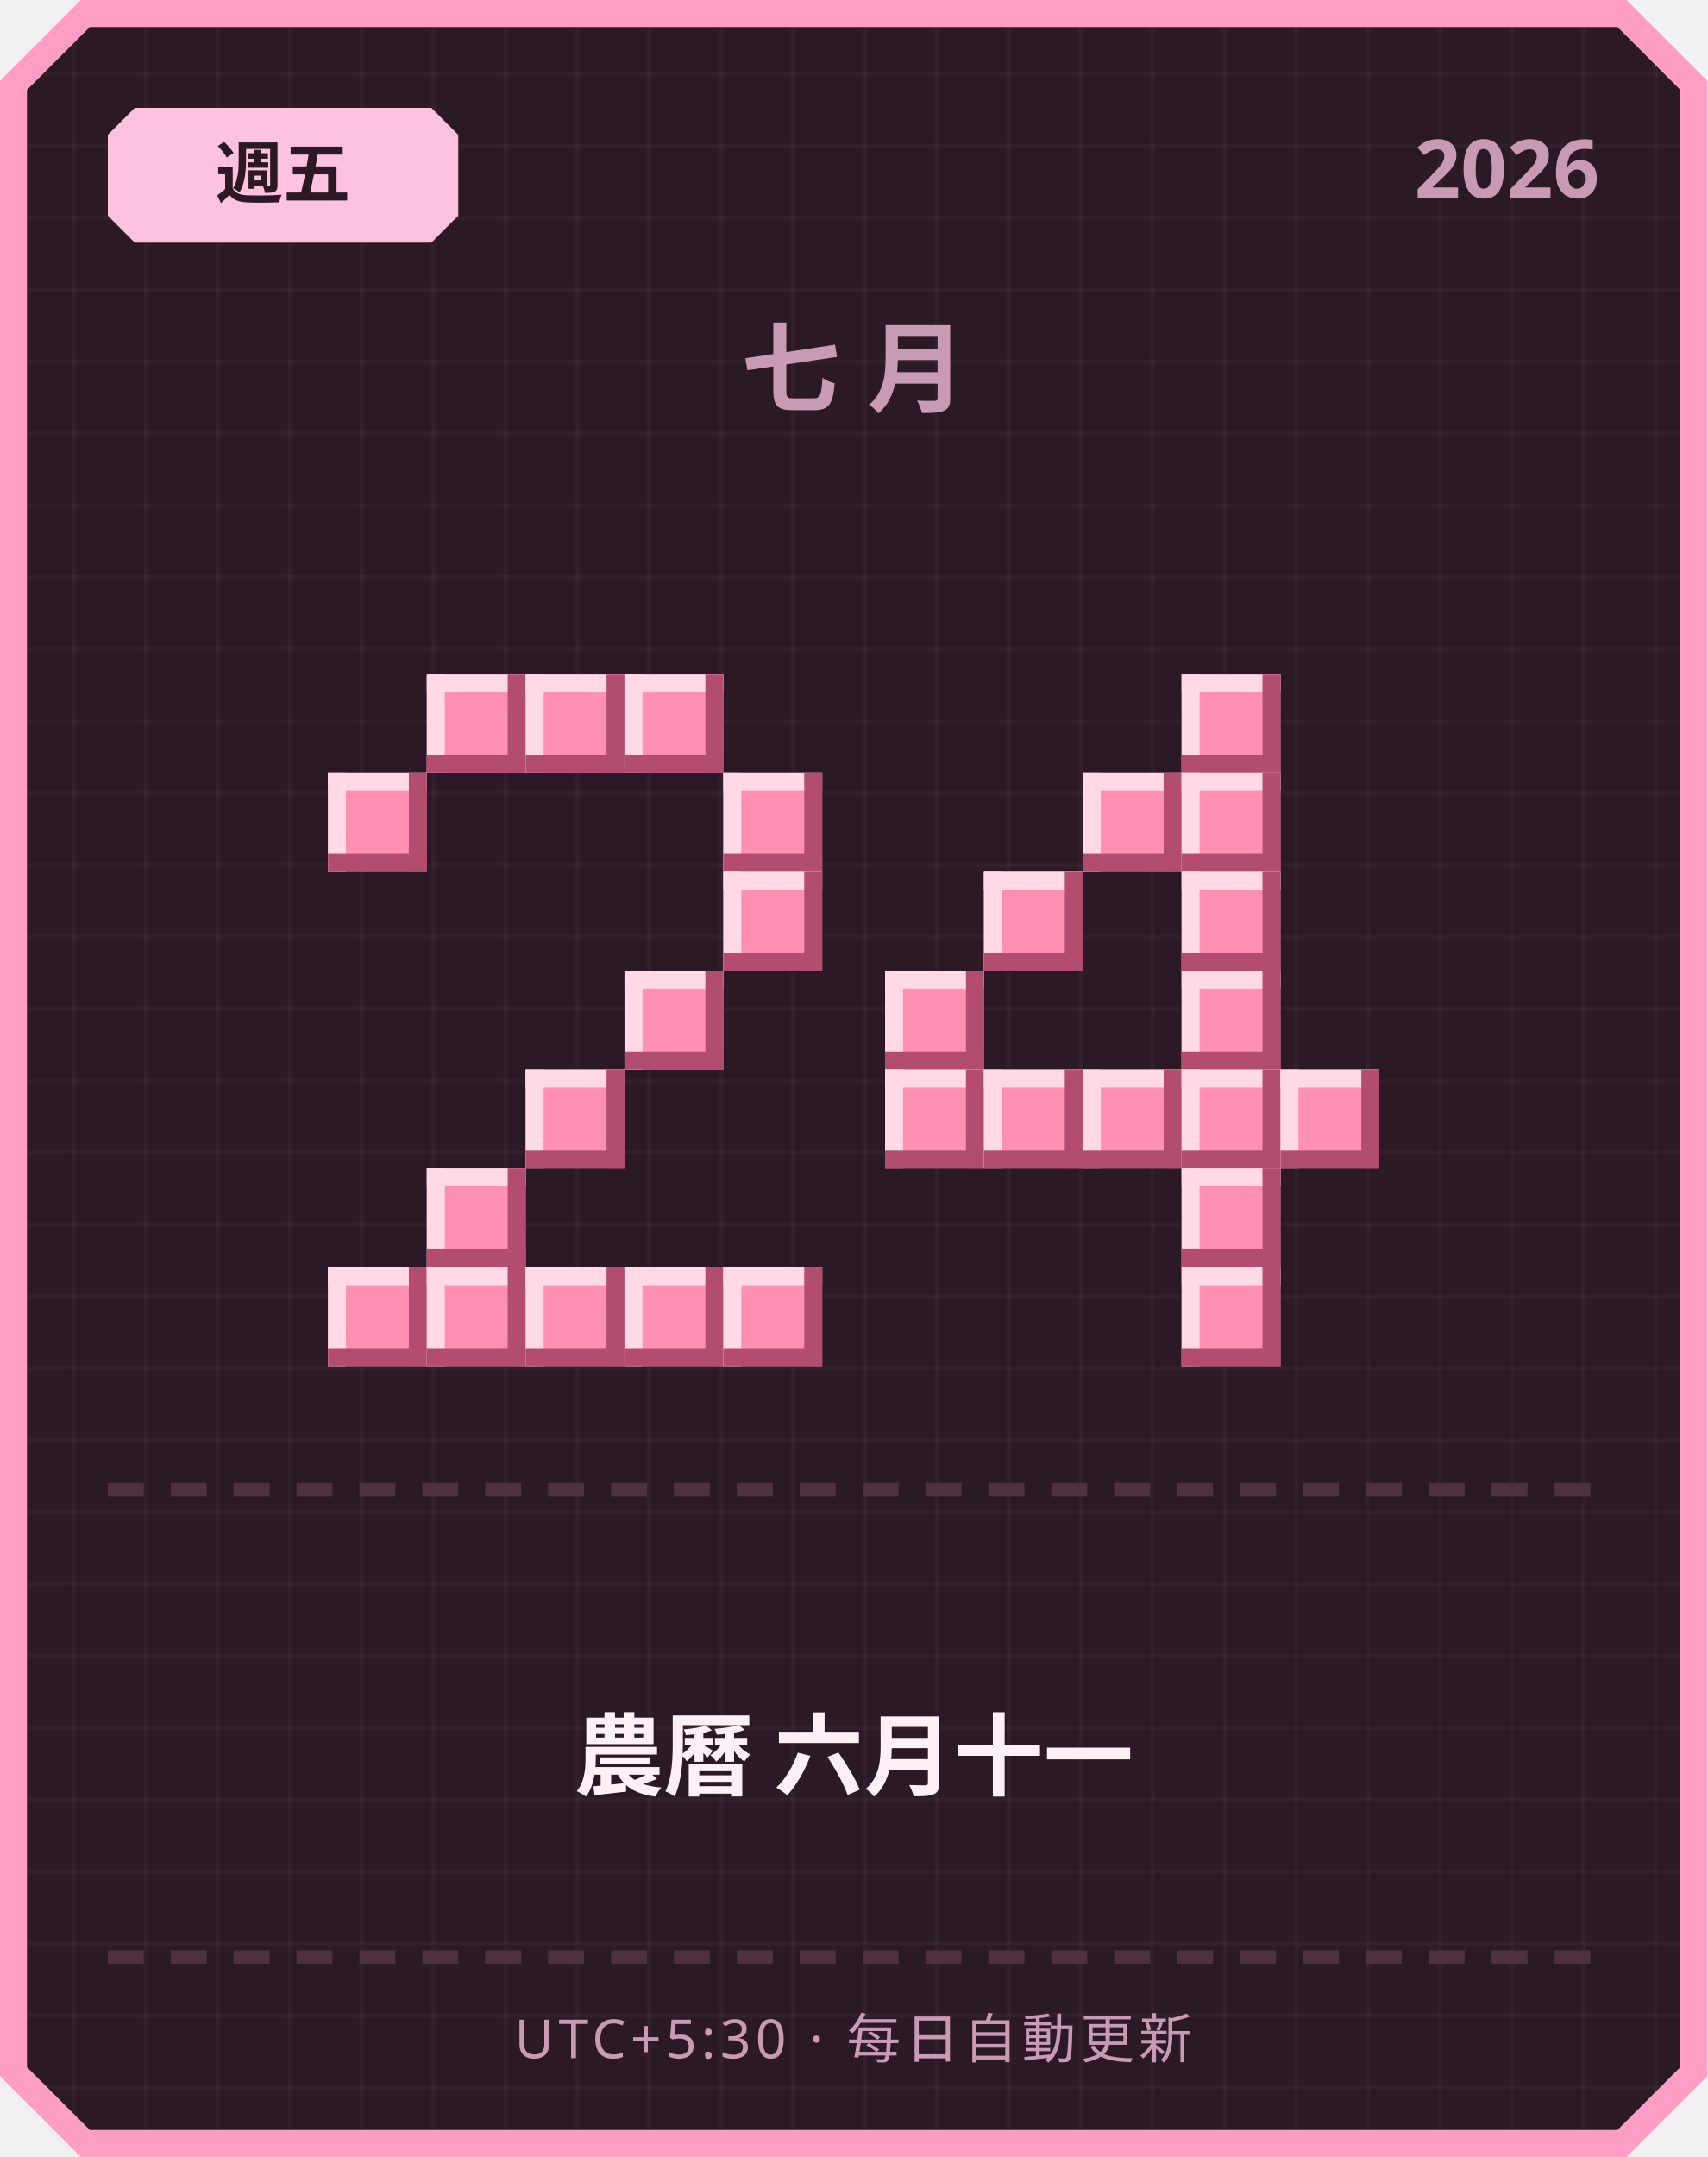
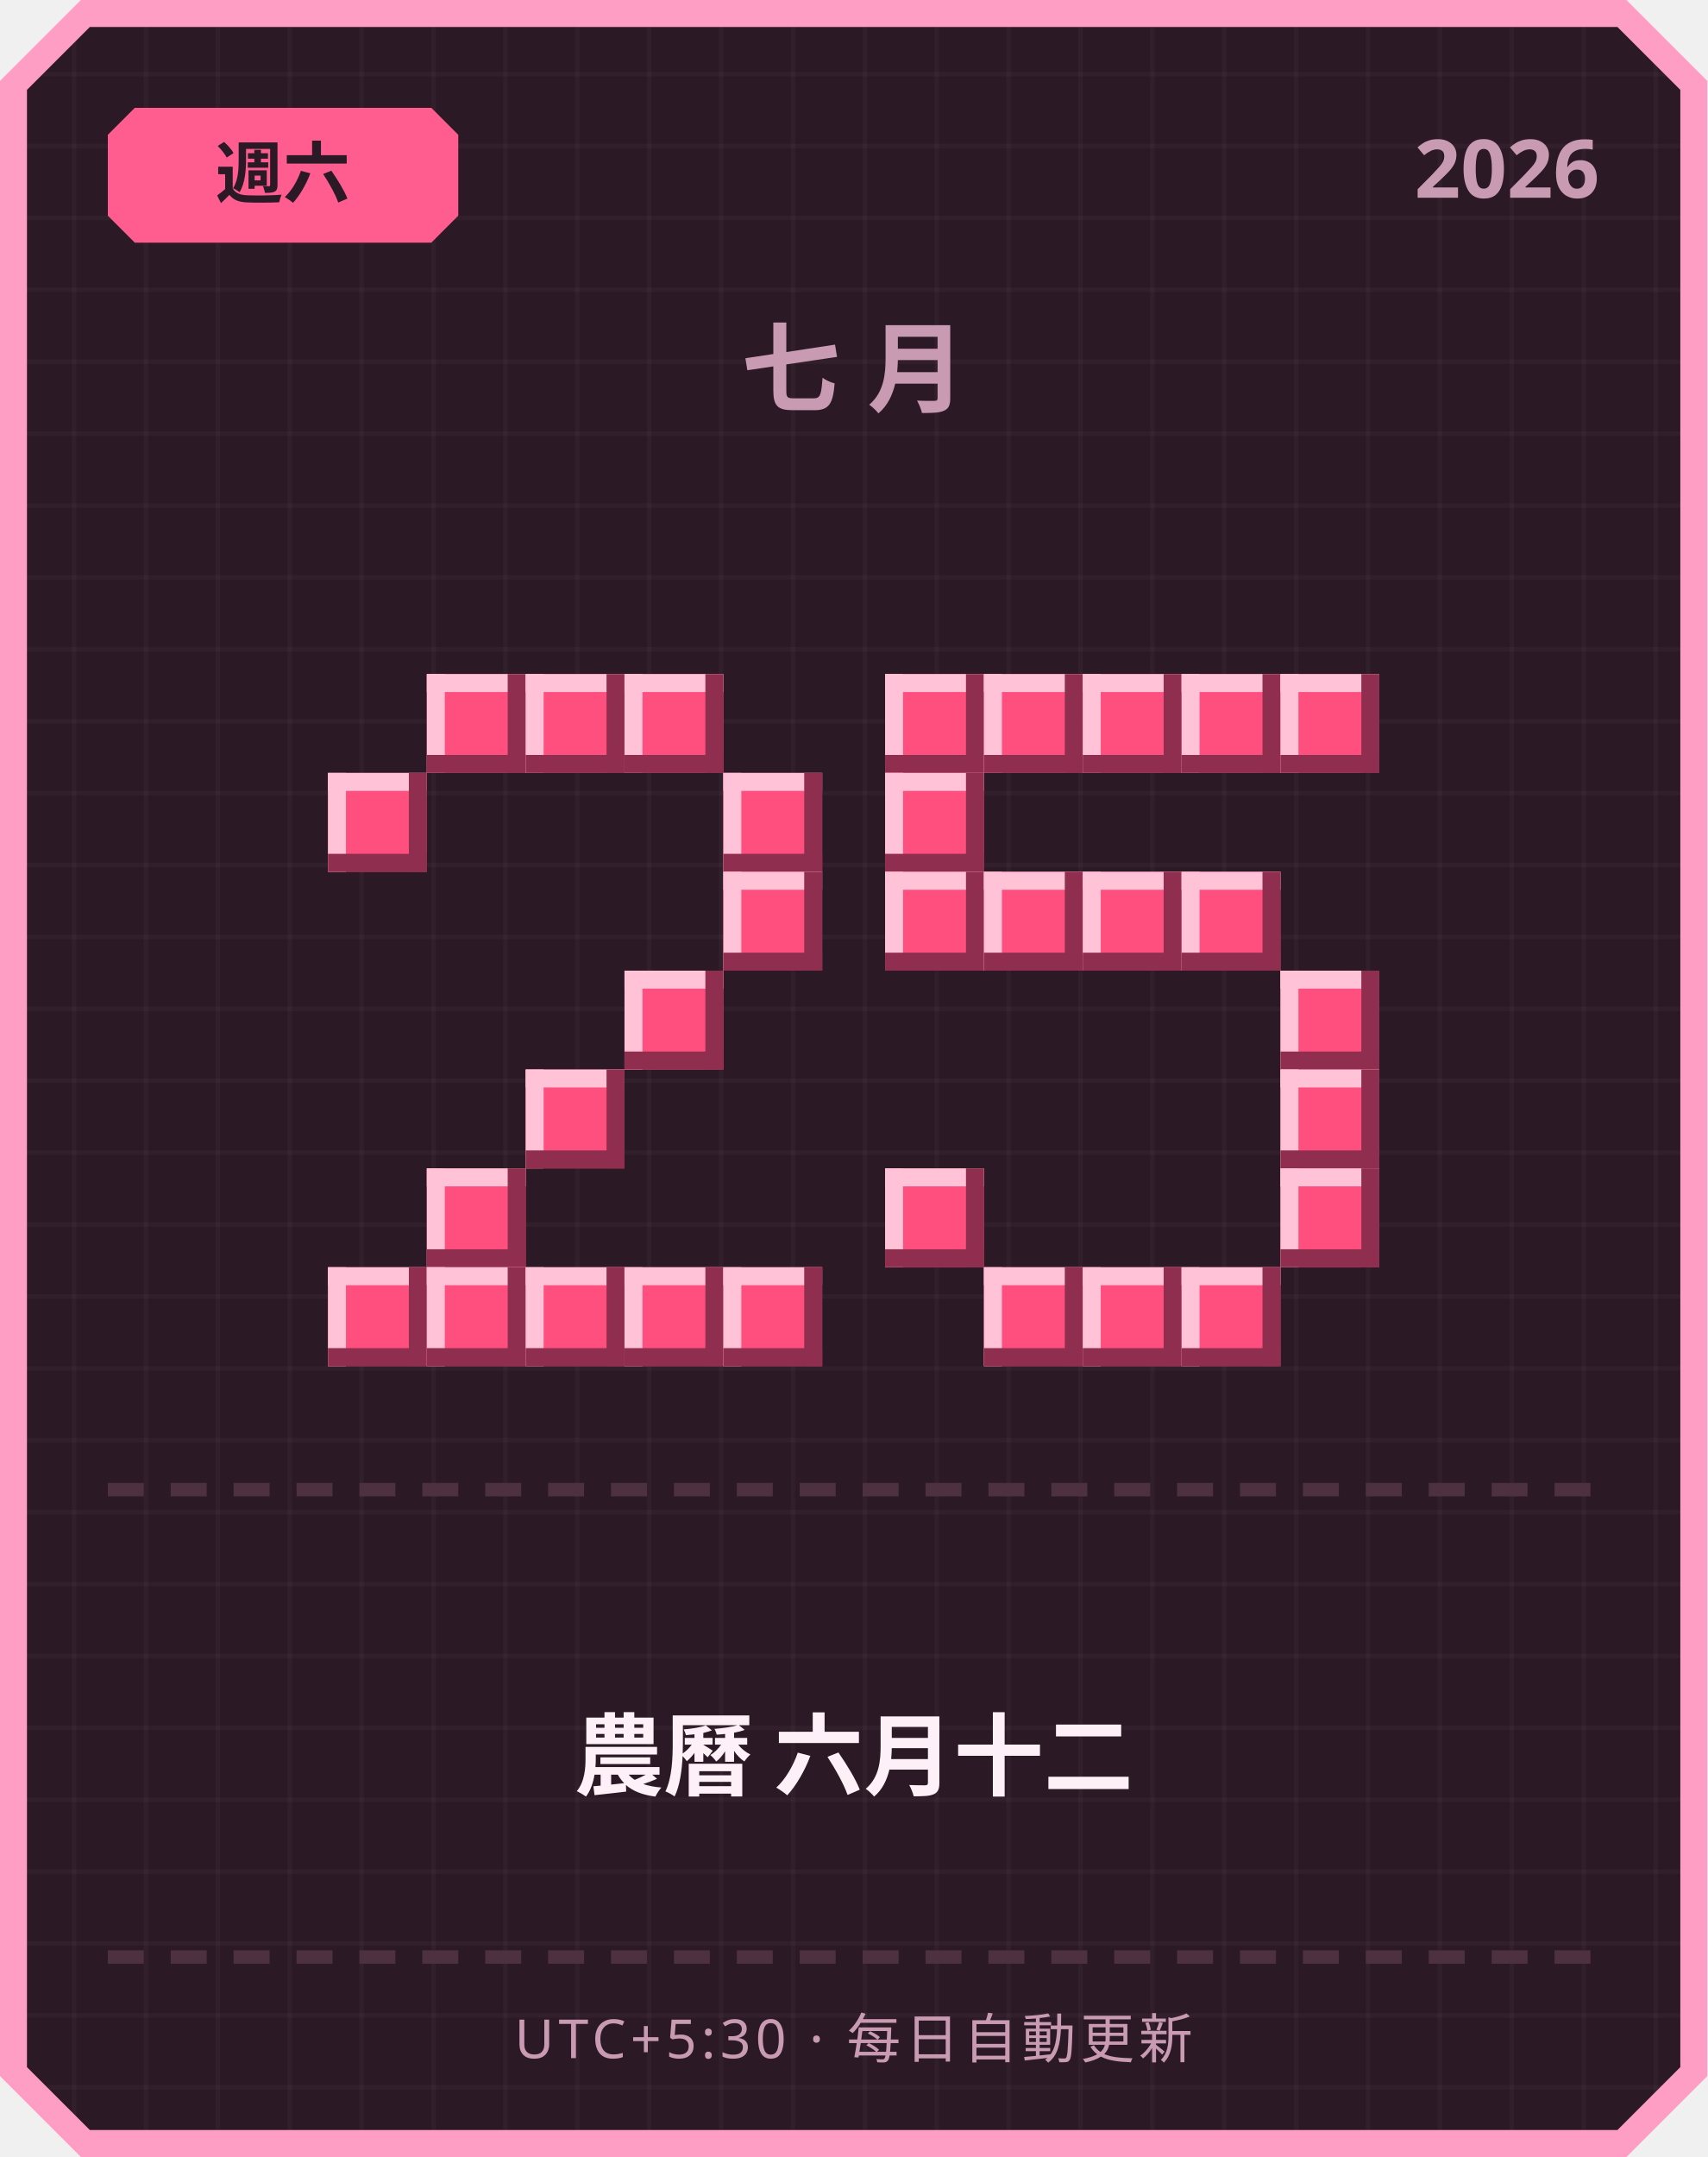
<svg xmlns="http://www.w3.org/2000/svg" width="380" height="480" viewBox="0 0 380 480">
  <defs>
    <pattern id="grid" width="16" height="16" patternUnits="userSpaceOnUse">
      <rect width="16" height="16" fill="#2b1a26" />
      <rect width="1" height="16" fill="#ffffff" opacity="0.03" />
      <rect width="16" height="1" fill="#ffffff" opacity="0.03" />
    </pattern>
  </defs>
  <path d="M 18,0 L 362,0 L 380,18 L 380,462 L 362,480 L 18,480 L 0,462 L 0,18 Z" fill="#ff9ec4" />
  <path d="M 20,6 L 360,6 L 374,20 L 374,460 L 360,474 L 20,474 L 6,460 L 6,20 Z" fill="url(#grid)" />
-   <path d="M 30,24 L 96,24 L 102,30 L 102,48 L 96,54 L 30,54 L 24,48 L 24,30 Z" fill="#ffc2de" />
-   <text x="63" y="44" text-anchor="middle" font-family="'Segoe UI', sans-serif" font-size="15" font-weight="700" fill="#2b1a26">週五</text>
+   <path d="M 30,24 L 96,24 L 102,30 L 102,48 L 96,54 L 30,54 L 24,48 L 24,30 Z" fill="#ff5d8f" />
+   <text x="63" y="44" text-anchor="middle" font-family="'Segoe UI', sans-serif" font-size="15" font-weight="700" fill="#2b1a26">週六</text>
  <text x="356" y="44" text-anchor="end" font-family="'Segoe UI', sans-serif" font-size="18" font-weight="700" fill="#c99bb3">2026</text>
  <text x="190" y="90" text-anchor="middle" font-family="'Segoe UI', sans-serif" font-size="22" font-weight="700" letter-spacing="6" fill="#c99bb3">七月</text>
-   <rect x="95" y="150" width="22" height="22" fill="#ff8fb3" />
-   <rect x="95" y="150" width="22" height="4" fill="#ffd9e6" />
-   <rect x="95" y="150" width="4" height="22" fill="#ffd9e6" />
-   <rect x="95" y="168" width="22" height="4" fill="#b34d70" />
-   <rect x="113" y="150" width="4" height="22" fill="#b34d70" />
-   <rect x="117" y="150" width="22" height="22" fill="#ff8fb3" />
-   <rect x="117" y="150" width="22" height="4" fill="#ffd9e6" />
-   <rect x="117" y="150" width="4" height="22" fill="#ffd9e6" />
-   <rect x="117" y="168" width="22" height="4" fill="#b34d70" />
-   <rect x="135" y="150" width="4" height="22" fill="#b34d70" />
-   <rect x="139" y="150" width="22" height="22" fill="#ff8fb3" />
-   <rect x="139" y="150" width="22" height="4" fill="#ffd9e6" />
-   <rect x="139" y="150" width="4" height="22" fill="#ffd9e6" />
-   <rect x="139" y="168" width="22" height="4" fill="#b34d70" />
-   <rect x="157" y="150" width="4" height="22" fill="#b34d70" />
-   <rect x="73" y="172" width="22" height="22" fill="#ff8fb3" />
-   <rect x="73" y="172" width="22" height="4" fill="#ffd9e6" />
-   <rect x="73" y="172" width="4" height="22" fill="#ffd9e6" />
-   <rect x="73" y="190" width="22" height="4" fill="#b34d70" />
-   <rect x="91" y="172" width="4" height="22" fill="#b34d70" />
-   <rect x="161" y="172" width="22" height="22" fill="#ff8fb3" />
-   <rect x="161" y="172" width="22" height="4" fill="#ffd9e6" />
-   <rect x="161" y="172" width="4" height="22" fill="#ffd9e6" />
-   <rect x="161" y="190" width="22" height="4" fill="#b34d70" />
-   <rect x="179" y="172" width="4" height="22" fill="#b34d70" />
-   <rect x="161" y="194" width="22" height="22" fill="#ff8fb3" />
-   <rect x="161" y="194" width="22" height="4" fill="#ffd9e6" />
-   <rect x="161" y="194" width="4" height="22" fill="#ffd9e6" />
-   <rect x="161" y="212" width="22" height="4" fill="#b34d70" />
-   <rect x="179" y="194" width="4" height="22" fill="#b34d70" />
-   <rect x="139" y="216" width="22" height="22" fill="#ff8fb3" />
-   <rect x="139" y="216" width="22" height="4" fill="#ffd9e6" />
-   <rect x="139" y="216" width="4" height="22" fill="#ffd9e6" />
-   <rect x="139" y="234" width="22" height="4" fill="#b34d70" />
-   <rect x="157" y="216" width="4" height="22" fill="#b34d70" />
-   <rect x="117" y="238" width="22" height="22" fill="#ff8fb3" />
-   <rect x="117" y="238" width="22" height="4" fill="#ffd9e6" />
-   <rect x="117" y="238" width="4" height="22" fill="#ffd9e6" />
-   <rect x="117" y="256" width="22" height="4" fill="#b34d70" />
-   <rect x="135" y="238" width="4" height="22" fill="#b34d70" />
-   <rect x="95" y="260" width="22" height="22" fill="#ff8fb3" />
-   <rect x="95" y="260" width="22" height="4" fill="#ffd9e6" />
-   <rect x="95" y="260" width="4" height="22" fill="#ffd9e6" />
-   <rect x="95" y="278" width="22" height="4" fill="#b34d70" />
-   <rect x="113" y="260" width="4" height="22" fill="#b34d70" />
-   <rect x="73" y="282" width="22" height="22" fill="#ff8fb3" />
-   <rect x="73" y="282" width="22" height="4" fill="#ffd9e6" />
-   <rect x="73" y="282" width="4" height="22" fill="#ffd9e6" />
-   <rect x="73" y="300" width="22" height="4" fill="#b34d70" />
-   <rect x="91" y="282" width="4" height="22" fill="#b34d70" />
-   <rect x="95" y="282" width="22" height="22" fill="#ff8fb3" />
-   <rect x="95" y="282" width="22" height="4" fill="#ffd9e6" />
-   <rect x="95" y="282" width="4" height="22" fill="#ffd9e6" />
-   <rect x="95" y="300" width="22" height="4" fill="#b34d70" />
-   <rect x="113" y="282" width="4" height="22" fill="#b34d70" />
-   <rect x="117" y="282" width="22" height="22" fill="#ff8fb3" />
-   <rect x="117" y="282" width="22" height="4" fill="#ffd9e6" />
-   <rect x="117" y="282" width="4" height="22" fill="#ffd9e6" />
-   <rect x="117" y="300" width="22" height="4" fill="#b34d70" />
-   <rect x="135" y="282" width="4" height="22" fill="#b34d70" />
-   <rect x="139" y="282" width="22" height="22" fill="#ff8fb3" />
-   <rect x="139" y="282" width="22" height="4" fill="#ffd9e6" />
-   <rect x="139" y="282" width="4" height="22" fill="#ffd9e6" />
-   <rect x="139" y="300" width="22" height="4" fill="#b34d70" />
-   <rect x="157" y="282" width="4" height="22" fill="#b34d70" />
-   <rect x="161" y="282" width="22" height="22" fill="#ff8fb3" />
-   <rect x="161" y="282" width="22" height="4" fill="#ffd9e6" />
-   <rect x="161" y="282" width="4" height="22" fill="#ffd9e6" />
-   <rect x="161" y="300" width="22" height="4" fill="#b34d70" />
-   <rect x="179" y="282" width="4" height="22" fill="#b34d70" />
-   <rect x="263" y="150" width="22" height="22" fill="#ff8fb3" />
-   <rect x="263" y="150" width="22" height="4" fill="#ffd9e6" />
-   <rect x="263" y="150" width="4" height="22" fill="#ffd9e6" />
-   <rect x="263" y="168" width="22" height="4" fill="#b34d70" />
-   <rect x="281" y="150" width="4" height="22" fill="#b34d70" />
-   <rect x="241" y="172" width="22" height="22" fill="#ff8fb3" />
-   <rect x="241" y="172" width="22" height="4" fill="#ffd9e6" />
-   <rect x="241" y="172" width="4" height="22" fill="#ffd9e6" />
-   <rect x="241" y="190" width="22" height="4" fill="#b34d70" />
-   <rect x="259" y="172" width="4" height="22" fill="#b34d70" />
-   <rect x="263" y="172" width="22" height="22" fill="#ff8fb3" />
-   <rect x="263" y="172" width="22" height="4" fill="#ffd9e6" />
-   <rect x="263" y="172" width="4" height="22" fill="#ffd9e6" />
-   <rect x="263" y="190" width="22" height="4" fill="#b34d70" />
-   <rect x="281" y="172" width="4" height="22" fill="#b34d70" />
-   <rect x="219" y="194" width="22" height="22" fill="#ff8fb3" />
-   <rect x="219" y="194" width="22" height="4" fill="#ffd9e6" />
-   <rect x="219" y="194" width="4" height="22" fill="#ffd9e6" />
-   <rect x="219" y="212" width="22" height="4" fill="#b34d70" />
-   <rect x="237" y="194" width="4" height="22" fill="#b34d70" />
-   <rect x="263" y="194" width="22" height="22" fill="#ff8fb3" />
-   <rect x="263" y="194" width="22" height="4" fill="#ffd9e6" />
-   <rect x="263" y="194" width="4" height="22" fill="#ffd9e6" />
-   <rect x="263" y="212" width="22" height="4" fill="#b34d70" />
-   <rect x="281" y="194" width="4" height="22" fill="#b34d70" />
-   <rect x="197" y="216" width="22" height="22" fill="#ff8fb3" />
-   <rect x="197" y="216" width="22" height="4" fill="#ffd9e6" />
-   <rect x="197" y="216" width="4" height="22" fill="#ffd9e6" />
-   <rect x="197" y="234" width="22" height="4" fill="#b34d70" />
-   <rect x="215" y="216" width="4" height="22" fill="#b34d70" />
-   <rect x="263" y="216" width="22" height="22" fill="#ff8fb3" />
-   <rect x="263" y="216" width="22" height="4" fill="#ffd9e6" />
-   <rect x="263" y="216" width="4" height="22" fill="#ffd9e6" />
-   <rect x="263" y="234" width="22" height="4" fill="#b34d70" />
-   <rect x="281" y="216" width="4" height="22" fill="#b34d70" />
-   <rect x="197" y="238" width="22" height="22" fill="#ff8fb3" />
-   <rect x="197" y="238" width="22" height="4" fill="#ffd9e6" />
-   <rect x="197" y="238" width="4" height="22" fill="#ffd9e6" />
-   <rect x="197" y="256" width="22" height="4" fill="#b34d70" />
-   <rect x="215" y="238" width="4" height="22" fill="#b34d70" />
-   <rect x="219" y="238" width="22" height="22" fill="#ff8fb3" />
-   <rect x="219" y="238" width="22" height="4" fill="#ffd9e6" />
-   <rect x="219" y="238" width="4" height="22" fill="#ffd9e6" />
-   <rect x="219" y="256" width="22" height="4" fill="#b34d70" />
-   <rect x="237" y="238" width="4" height="22" fill="#b34d70" />
-   <rect x="241" y="238" width="22" height="22" fill="#ff8fb3" />
-   <rect x="241" y="238" width="22" height="4" fill="#ffd9e6" />
-   <rect x="241" y="238" width="4" height="22" fill="#ffd9e6" />
-   <rect x="241" y="256" width="22" height="4" fill="#b34d70" />
-   <rect x="259" y="238" width="4" height="22" fill="#b34d70" />
-   <rect x="263" y="238" width="22" height="22" fill="#ff8fb3" />
-   <rect x="263" y="238" width="22" height="4" fill="#ffd9e6" />
-   <rect x="263" y="238" width="4" height="22" fill="#ffd9e6" />
-   <rect x="263" y="256" width="22" height="4" fill="#b34d70" />
-   <rect x="281" y="238" width="4" height="22" fill="#b34d70" />
-   <rect x="285" y="238" width="22" height="22" fill="#ff8fb3" />
-   <rect x="285" y="238" width="22" height="4" fill="#ffd9e6" />
-   <rect x="285" y="238" width="4" height="22" fill="#ffd9e6" />
-   <rect x="285" y="256" width="22" height="4" fill="#b34d70" />
-   <rect x="303" y="238" width="4" height="22" fill="#b34d70" />
-   <rect x="263" y="260" width="22" height="22" fill="#ff8fb3" />
-   <rect x="263" y="260" width="22" height="4" fill="#ffd9e6" />
-   <rect x="263" y="260" width="4" height="22" fill="#ffd9e6" />
-   <rect x="263" y="278" width="22" height="4" fill="#b34d70" />
-   <rect x="281" y="260" width="4" height="22" fill="#b34d70" />
-   <rect x="263" y="282" width="22" height="22" fill="#ff8fb3" />
-   <rect x="263" y="282" width="22" height="4" fill="#ffd9e6" />
-   <rect x="263" y="282" width="4" height="22" fill="#ffd9e6" />
-   <rect x="263" y="300" width="22" height="4" fill="#b34d70" />
-   <rect x="281" y="282" width="4" height="22" fill="#b34d70" />
+   <rect x="95" y="150" width="22" height="22" fill="#ff4f7e" />
+   <rect x="95" y="150" width="22" height="4" fill="#ffc2d6" />
+   <rect x="95" y="150" width="4" height="22" fill="#ffc2d6" />
+   <rect x="95" y="168" width="22" height="4" fill="#8f2e4e" />
+   <rect x="113" y="150" width="4" height="22" fill="#8f2e4e" />
+   <rect x="117" y="150" width="22" height="22" fill="#ff4f7e" />
+   <rect x="117" y="150" width="22" height="4" fill="#ffc2d6" />
+   <rect x="117" y="150" width="4" height="22" fill="#ffc2d6" />
+   <rect x="117" y="168" width="22" height="4" fill="#8f2e4e" />
+   <rect x="135" y="150" width="4" height="22" fill="#8f2e4e" />
+   <rect x="139" y="150" width="22" height="22" fill="#ff4f7e" />
+   <rect x="139" y="150" width="22" height="4" fill="#ffc2d6" />
+   <rect x="139" y="150" width="4" height="22" fill="#ffc2d6" />
+   <rect x="139" y="168" width="22" height="4" fill="#8f2e4e" />
+   <rect x="157" y="150" width="4" height="22" fill="#8f2e4e" />
+   <rect x="73" y="172" width="22" height="22" fill="#ff4f7e" />
+   <rect x="73" y="172" width="22" height="4" fill="#ffc2d6" />
+   <rect x="73" y="172" width="4" height="22" fill="#ffc2d6" />
+   <rect x="73" y="190" width="22" height="4" fill="#8f2e4e" />
+   <rect x="91" y="172" width="4" height="22" fill="#8f2e4e" />
+   <rect x="161" y="172" width="22" height="22" fill="#ff4f7e" />
+   <rect x="161" y="172" width="22" height="4" fill="#ffc2d6" />
+   <rect x="161" y="172" width="4" height="22" fill="#ffc2d6" />
+   <rect x="161" y="190" width="22" height="4" fill="#8f2e4e" />
+   <rect x="179" y="172" width="4" height="22" fill="#8f2e4e" />
+   <rect x="161" y="194" width="22" height="22" fill="#ff4f7e" />
+   <rect x="161" y="194" width="22" height="4" fill="#ffc2d6" />
+   <rect x="161" y="194" width="4" height="22" fill="#ffc2d6" />
+   <rect x="161" y="212" width="22" height="4" fill="#8f2e4e" />
+   <rect x="179" y="194" width="4" height="22" fill="#8f2e4e" />
+   <rect x="139" y="216" width="22" height="22" fill="#ff4f7e" />
+   <rect x="139" y="216" width="22" height="4" fill="#ffc2d6" />
+   <rect x="139" y="216" width="4" height="22" fill="#ffc2d6" />
+   <rect x="139" y="234" width="22" height="4" fill="#8f2e4e" />
+   <rect x="157" y="216" width="4" height="22" fill="#8f2e4e" />
+   <rect x="117" y="238" width="22" height="22" fill="#ff4f7e" />
+   <rect x="117" y="238" width="22" height="4" fill="#ffc2d6" />
+   <rect x="117" y="238" width="4" height="22" fill="#ffc2d6" />
+   <rect x="117" y="256" width="22" height="4" fill="#8f2e4e" />
+   <rect x="135" y="238" width="4" height="22" fill="#8f2e4e" />
+   <rect x="95" y="260" width="22" height="22" fill="#ff4f7e" />
+   <rect x="95" y="260" width="22" height="4" fill="#ffc2d6" />
+   <rect x="95" y="260" width="4" height="22" fill="#ffc2d6" />
+   <rect x="95" y="278" width="22" height="4" fill="#8f2e4e" />
+   <rect x="113" y="260" width="4" height="22" fill="#8f2e4e" />
+   <rect x="73" y="282" width="22" height="22" fill="#ff4f7e" />
+   <rect x="73" y="282" width="22" height="4" fill="#ffc2d6" />
+   <rect x="73" y="282" width="4" height="22" fill="#ffc2d6" />
+   <rect x="73" y="300" width="22" height="4" fill="#8f2e4e" />
+   <rect x="91" y="282" width="4" height="22" fill="#8f2e4e" />
+   <rect x="95" y="282" width="22" height="22" fill="#ff4f7e" />
+   <rect x="95" y="282" width="22" height="4" fill="#ffc2d6" />
+   <rect x="95" y="282" width="4" height="22" fill="#ffc2d6" />
+   <rect x="95" y="300" width="22" height="4" fill="#8f2e4e" />
+   <rect x="113" y="282" width="4" height="22" fill="#8f2e4e" />
+   <rect x="117" y="282" width="22" height="22" fill="#ff4f7e" />
+   <rect x="117" y="282" width="22" height="4" fill="#ffc2d6" />
+   <rect x="117" y="282" width="4" height="22" fill="#ffc2d6" />
+   <rect x="117" y="300" width="22" height="4" fill="#8f2e4e" />
+   <rect x="135" y="282" width="4" height="22" fill="#8f2e4e" />
+   <rect x="139" y="282" width="22" height="22" fill="#ff4f7e" />
+   <rect x="139" y="282" width="22" height="4" fill="#ffc2d6" />
+   <rect x="139" y="282" width="4" height="22" fill="#ffc2d6" />
+   <rect x="139" y="300" width="22" height="4" fill="#8f2e4e" />
+   <rect x="157" y="282" width="4" height="22" fill="#8f2e4e" />
+   <rect x="161" y="282" width="22" height="22" fill="#ff4f7e" />
+   <rect x="161" y="282" width="22" height="4" fill="#ffc2d6" />
+   <rect x="161" y="282" width="4" height="22" fill="#ffc2d6" />
+   <rect x="161" y="300" width="22" height="4" fill="#8f2e4e" />
+   <rect x="179" y="282" width="4" height="22" fill="#8f2e4e" />
+   <rect x="197" y="150" width="22" height="22" fill="#ff4f7e" />
+   <rect x="197" y="150" width="22" height="4" fill="#ffc2d6" />
+   <rect x="197" y="150" width="4" height="22" fill="#ffc2d6" />
+   <rect x="197" y="168" width="22" height="4" fill="#8f2e4e" />
+   <rect x="215" y="150" width="4" height="22" fill="#8f2e4e" />
+   <rect x="219" y="150" width="22" height="22" fill="#ff4f7e" />
+   <rect x="219" y="150" width="22" height="4" fill="#ffc2d6" />
+   <rect x="219" y="150" width="4" height="22" fill="#ffc2d6" />
+   <rect x="219" y="168" width="22" height="4" fill="#8f2e4e" />
+   <rect x="237" y="150" width="4" height="22" fill="#8f2e4e" />
+   <rect x="241" y="150" width="22" height="22" fill="#ff4f7e" />
+   <rect x="241" y="150" width="22" height="4" fill="#ffc2d6" />
+   <rect x="241" y="150" width="4" height="22" fill="#ffc2d6" />
+   <rect x="241" y="168" width="22" height="4" fill="#8f2e4e" />
+   <rect x="259" y="150" width="4" height="22" fill="#8f2e4e" />
+   <rect x="263" y="150" width="22" height="22" fill="#ff4f7e" />
+   <rect x="263" y="150" width="22" height="4" fill="#ffc2d6" />
+   <rect x="263" y="150" width="4" height="22" fill="#ffc2d6" />
+   <rect x="263" y="168" width="22" height="4" fill="#8f2e4e" />
+   <rect x="281" y="150" width="4" height="22" fill="#8f2e4e" />
+   <rect x="285" y="150" width="22" height="22" fill="#ff4f7e" />
+   <rect x="285" y="150" width="22" height="4" fill="#ffc2d6" />
+   <rect x="285" y="150" width="4" height="22" fill="#ffc2d6" />
+   <rect x="285" y="168" width="22" height="4" fill="#8f2e4e" />
+   <rect x="303" y="150" width="4" height="22" fill="#8f2e4e" />
+   <rect x="197" y="172" width="22" height="22" fill="#ff4f7e" />
+   <rect x="197" y="172" width="22" height="4" fill="#ffc2d6" />
+   <rect x="197" y="172" width="4" height="22" fill="#ffc2d6" />
+   <rect x="197" y="190" width="22" height="4" fill="#8f2e4e" />
+   <rect x="215" y="172" width="4" height="22" fill="#8f2e4e" />
+   <rect x="197" y="194" width="22" height="22" fill="#ff4f7e" />
+   <rect x="197" y="194" width="22" height="4" fill="#ffc2d6" />
+   <rect x="197" y="194" width="4" height="22" fill="#ffc2d6" />
+   <rect x="197" y="212" width="22" height="4" fill="#8f2e4e" />
+   <rect x="215" y="194" width="4" height="22" fill="#8f2e4e" />
+   <rect x="219" y="194" width="22" height="22" fill="#ff4f7e" />
+   <rect x="219" y="194" width="22" height="4" fill="#ffc2d6" />
+   <rect x="219" y="194" width="4" height="22" fill="#ffc2d6" />
+   <rect x="219" y="212" width="22" height="4" fill="#8f2e4e" />
+   <rect x="237" y="194" width="4" height="22" fill="#8f2e4e" />
+   <rect x="241" y="194" width="22" height="22" fill="#ff4f7e" />
+   <rect x="241" y="194" width="22" height="4" fill="#ffc2d6" />
+   <rect x="241" y="194" width="4" height="22" fill="#ffc2d6" />
+   <rect x="241" y="212" width="22" height="4" fill="#8f2e4e" />
+   <rect x="259" y="194" width="4" height="22" fill="#8f2e4e" />
+   <rect x="263" y="194" width="22" height="22" fill="#ff4f7e" />
+   <rect x="263" y="194" width="22" height="4" fill="#ffc2d6" />
+   <rect x="263" y="194" width="4" height="22" fill="#ffc2d6" />
+   <rect x="263" y="212" width="22" height="4" fill="#8f2e4e" />
+   <rect x="281" y="194" width="4" height="22" fill="#8f2e4e" />
+   <rect x="285" y="216" width="22" height="22" fill="#ff4f7e" />
+   <rect x="285" y="216" width="22" height="4" fill="#ffc2d6" />
+   <rect x="285" y="216" width="4" height="22" fill="#ffc2d6" />
+   <rect x="285" y="234" width="22" height="4" fill="#8f2e4e" />
+   <rect x="303" y="216" width="4" height="22" fill="#8f2e4e" />
+   <rect x="285" y="238" width="22" height="22" fill="#ff4f7e" />
+   <rect x="285" y="238" width="22" height="4" fill="#ffc2d6" />
+   <rect x="285" y="238" width="4" height="22" fill="#ffc2d6" />
+   <rect x="285" y="256" width="22" height="4" fill="#8f2e4e" />
+   <rect x="303" y="238" width="4" height="22" fill="#8f2e4e" />
+   <rect x="197" y="260" width="22" height="22" fill="#ff4f7e" />
+   <rect x="197" y="260" width="22" height="4" fill="#ffc2d6" />
+   <rect x="197" y="260" width="4" height="22" fill="#ffc2d6" />
+   <rect x="197" y="278" width="22" height="4" fill="#8f2e4e" />
+   <rect x="215" y="260" width="4" height="22" fill="#8f2e4e" />
+   <rect x="285" y="260" width="22" height="22" fill="#ff4f7e" />
+   <rect x="285" y="260" width="22" height="4" fill="#ffc2d6" />
+   <rect x="285" y="260" width="4" height="22" fill="#ffc2d6" />
+   <rect x="285" y="278" width="22" height="4" fill="#8f2e4e" />
+   <rect x="303" y="260" width="4" height="22" fill="#8f2e4e" />
+   <rect x="219" y="282" width="22" height="22" fill="#ff4f7e" />
+   <rect x="219" y="282" width="22" height="4" fill="#ffc2d6" />
+   <rect x="219" y="282" width="4" height="22" fill="#ffc2d6" />
+   <rect x="219" y="300" width="22" height="4" fill="#8f2e4e" />
+   <rect x="237" y="282" width="4" height="22" fill="#8f2e4e" />
+   <rect x="241" y="282" width="22" height="22" fill="#ff4f7e" />
+   <rect x="241" y="282" width="22" height="4" fill="#ffc2d6" />
+   <rect x="241" y="282" width="4" height="22" fill="#ffc2d6" />
+   <rect x="241" y="300" width="22" height="4" fill="#8f2e4e" />
+   <rect x="259" y="282" width="4" height="22" fill="#8f2e4e" />
+   <rect x="263" y="282" width="22" height="22" fill="#ff4f7e" />
+   <rect x="263" y="282" width="22" height="4" fill="#ffc2d6" />
+   <rect x="263" y="282" width="4" height="22" fill="#ffc2d6" />
+   <rect x="263" y="300" width="22" height="4" fill="#8f2e4e" />
+   <rect x="281" y="282" width="4" height="22" fill="#8f2e4e" />
  <rect x="24" y="330" width="8" height="3" fill="#4d3140" />
  <rect x="38" y="330" width="8" height="3" fill="#4d3140" />
  <rect x="52" y="330" width="8" height="3" fill="#4d3140" />
  <rect x="66" y="330" width="8" height="3" fill="#4d3140" />
  <rect x="80" y="330" width="8" height="3" fill="#4d3140" />
  <rect x="94" y="330" width="8" height="3" fill="#4d3140" />
  <rect x="108" y="330" width="8" height="3" fill="#4d3140" />
  <rect x="122" y="330" width="8" height="3" fill="#4d3140" />
  <rect x="136" y="330" width="8" height="3" fill="#4d3140" />
  <rect x="150" y="330" width="8" height="3" fill="#4d3140" />
  <rect x="164" y="330" width="8" height="3" fill="#4d3140" />
  <rect x="178" y="330" width="8" height="3" fill="#4d3140" />
  <rect x="192" y="330" width="8" height="3" fill="#4d3140" />
  <rect x="206" y="330" width="8" height="3" fill="#4d3140" />
  <rect x="220" y="330" width="8" height="3" fill="#4d3140" />
  <rect x="234" y="330" width="8" height="3" fill="#4d3140" />
  <rect x="248" y="330" width="8" height="3" fill="#4d3140" />
  <rect x="262" y="330" width="8" height="3" fill="#4d3140" />
  <rect x="276" y="330" width="8" height="3" fill="#4d3140" />
  <rect x="290" y="330" width="8" height="3" fill="#4d3140" />
  <rect x="304" y="330" width="8" height="3" fill="#4d3140" />
  <rect x="318" y="330" width="8" height="3" fill="#4d3140" />
  <rect x="332" y="330" width="8" height="3" fill="#4d3140" />
  <rect x="346" y="330" width="8" height="3" fill="#4d3140" />
-   <text x="190" y="398" text-anchor="middle" font-family="'Segoe UI', 'Microsoft JhengHei', sans-serif" font-size="20" font-weight="700" fill="#fdf0f6">農曆 六月十一</text>
+   <text x="190" y="398" text-anchor="middle" font-family="'Segoe UI', 'Microsoft JhengHei', sans-serif" font-size="20" font-weight="700" fill="#fdf0f6">農曆 六月十二</text>
  <rect x="24" y="434" width="8" height="3" fill="#4d3140" />
  <rect x="38" y="434" width="8" height="3" fill="#4d3140" />
  <rect x="52" y="434" width="8" height="3" fill="#4d3140" />
  <rect x="66" y="434" width="8" height="3" fill="#4d3140" />
  <rect x="80" y="434" width="8" height="3" fill="#4d3140" />
  <rect x="94" y="434" width="8" height="3" fill="#4d3140" />
  <rect x="108" y="434" width="8" height="3" fill="#4d3140" />
  <rect x="122" y="434" width="8" height="3" fill="#4d3140" />
  <rect x="136" y="434" width="8" height="3" fill="#4d3140" />
  <rect x="150" y="434" width="8" height="3" fill="#4d3140" />
  <rect x="164" y="434" width="8" height="3" fill="#4d3140" />
  <rect x="178" y="434" width="8" height="3" fill="#4d3140" />
  <rect x="192" y="434" width="8" height="3" fill="#4d3140" />
  <rect x="206" y="434" width="8" height="3" fill="#4d3140" />
  <rect x="220" y="434" width="8" height="3" fill="#4d3140" />
  <rect x="234" y="434" width="8" height="3" fill="#4d3140" />
  <rect x="248" y="434" width="8" height="3" fill="#4d3140" />
  <rect x="262" y="434" width="8" height="3" fill="#4d3140" />
  <rect x="276" y="434" width="8" height="3" fill="#4d3140" />
  <rect x="290" y="434" width="8" height="3" fill="#4d3140" />
  <rect x="304" y="434" width="8" height="3" fill="#4d3140" />
  <rect x="318" y="434" width="8" height="3" fill="#4d3140" />
  <rect x="332" y="434" width="8" height="3" fill="#4d3140" />
  <rect x="346" y="434" width="8" height="3" fill="#4d3140" />
  <text x="190" y="458" text-anchor="middle" font-family="'Segoe UI', sans-serif" font-size="12" letter-spacing="1" fill="#c99bb3">UTC+5:30 · 每日自動更新</text>
</svg>
